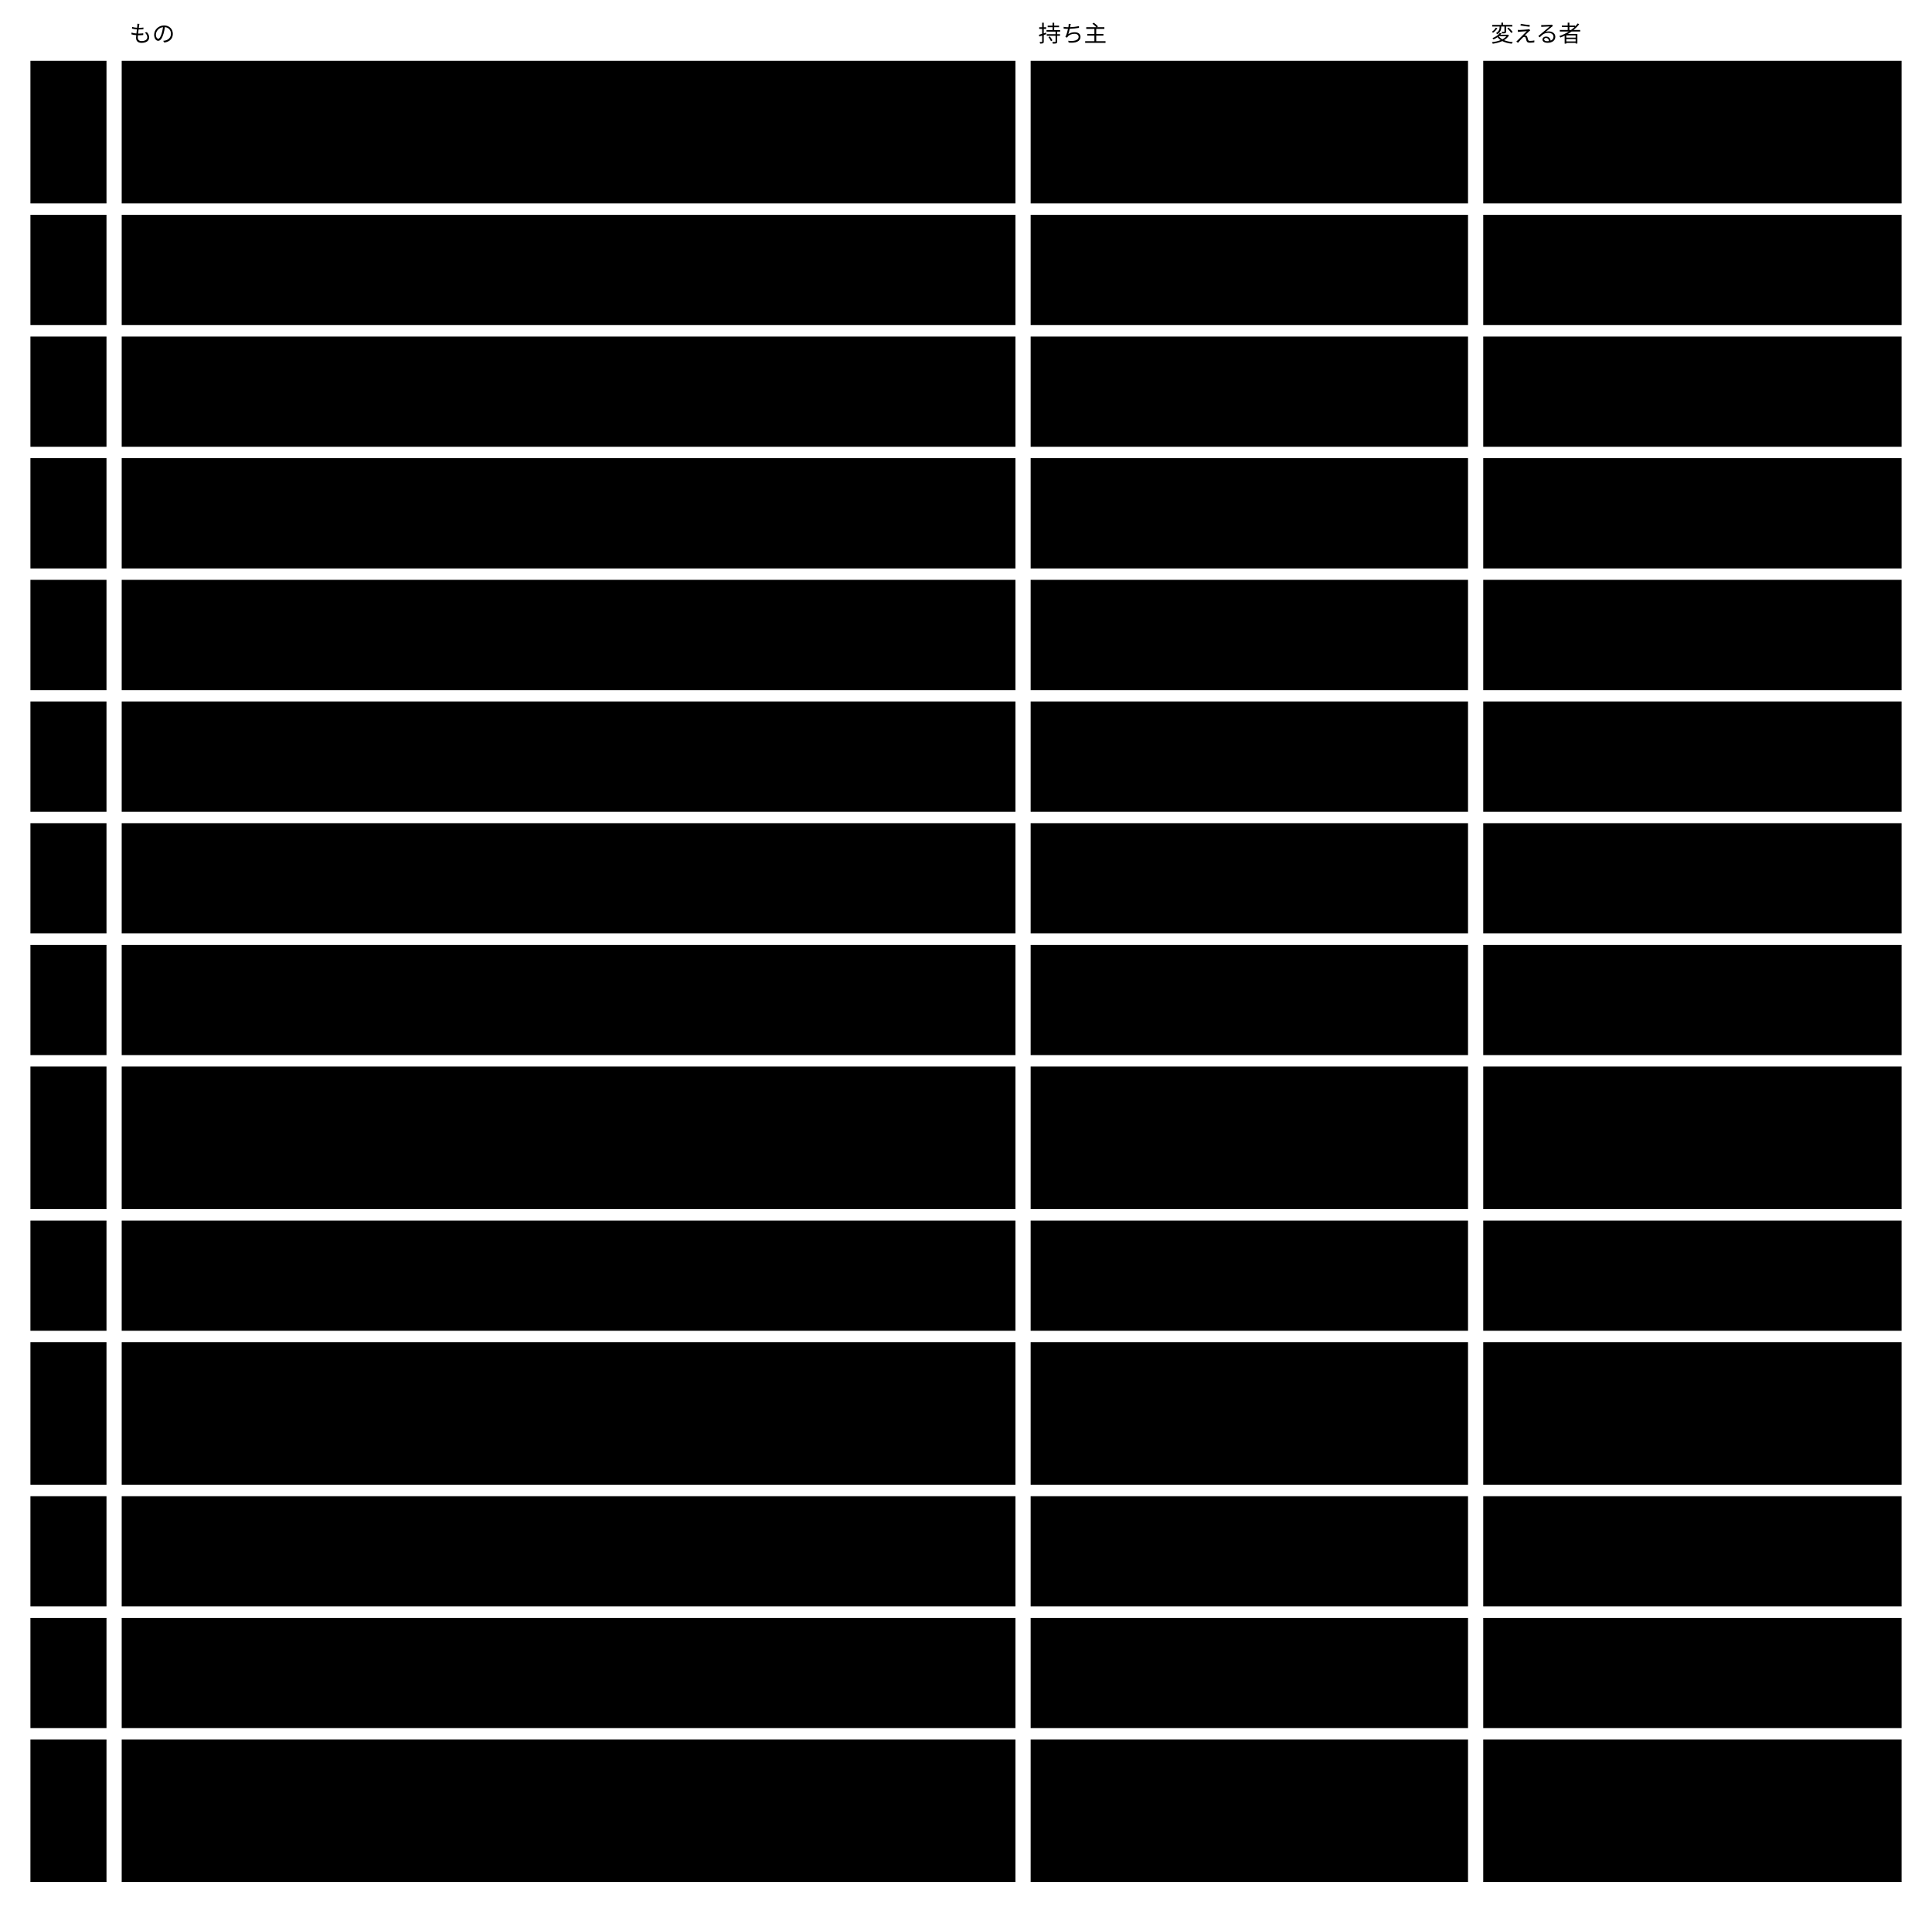
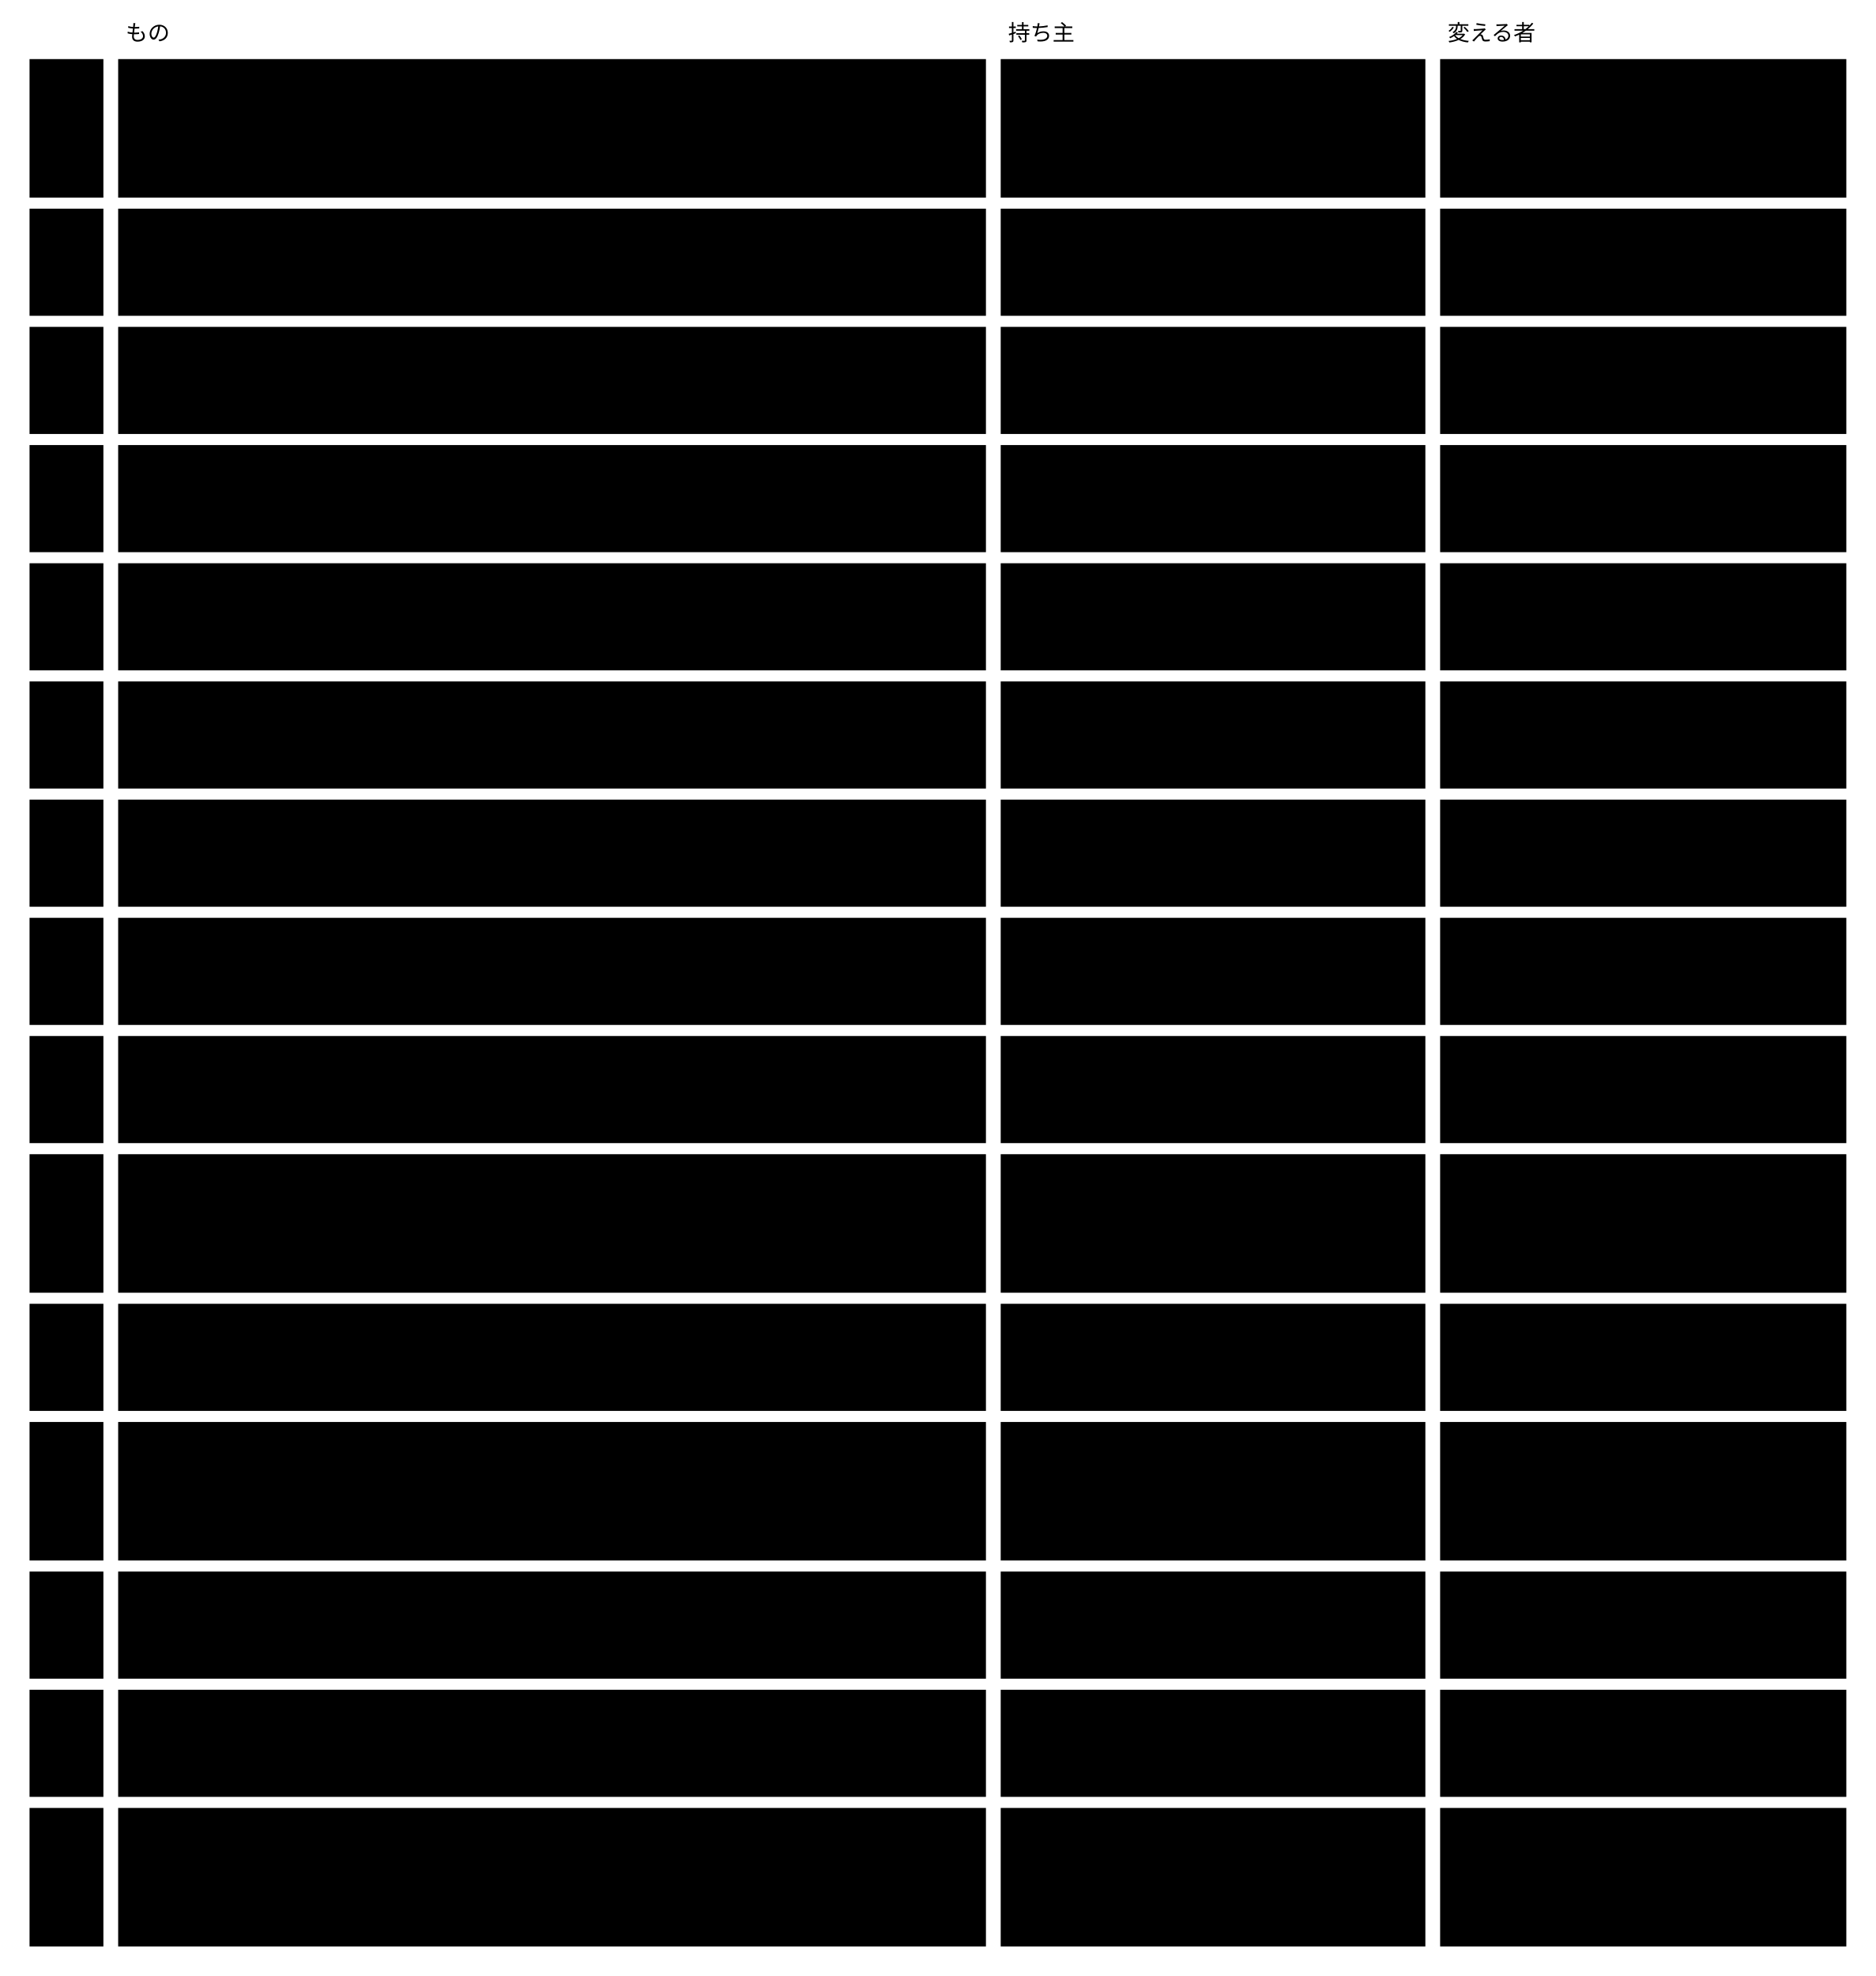
- <svg viewBox="0 0 1016 1006" style="min-width:900px" role="img" aria-label="境界：何を誰が持ち、誰が変えるか">
+ <svg viewBox="0 0 1016 1070" style="min-width:900px" role="img" aria-label="境界：何を誰が持ち、誰が変えるか">
  <text class="note" x="20" y="22" />
  <text class="note" x="68" y="22">もの</text>
  <text class="note" x="546" y="22">持ち主</text>
  <text class="note" x="784" y="22">変える者</text>
  <rect class="box focus" x="16" y="32" width="40" height="75" />
  <text class="title" x="26" y="57">1</text>
  <rect class="box focus" x="16" y="113" width="40" height="58" />
  <text class="title" x="26" y="138">2</text>
  <rect class="box focus" x="16" y="177" width="40" height="58" />
  <text class="title" x="26" y="202">3</text>
  <rect class="box focus" x="16" y="241" width="40" height="58" />
  <text class="title" x="26" y="266">4</text>
  <rect class="box focus" x="16" y="305" width="40" height="58" />
  <text class="title" x="26" y="330">5</text>
  <rect class="box focus" x="16" y="369" width="40" height="58" />
  <text class="title" x="26" y="394">6</text>
  <rect class="box focus" x="16" y="433" width="40" height="58" />
  <text class="title" x="26" y="458">7</text>
  <rect class="box focus" x="16" y="497" width="40" height="58" />
  <text class="title" x="26" y="522">8</text>
-   <rect class="box focus" x="16" y="561" width="40" height="75" />
+   <rect class="box focus" x="16" y="561" width="40" height="58" />
  <text class="title" x="26" y="586">9</text>
-   <rect class="box focus" x="16" y="642" width="40" height="58" />
-   <text class="title" x="26" y="667">10</text>
-   <rect class="box focus" x="16" y="787" width="40" height="58" />
-   <text class="title" x="26" y="812">12</text>
+   <rect class="box focus" x="16" y="625" width="40" height="75" />
+   <text class="title" x="26" y="650">10</text>
+   <rect class="box focus" x="16" y="706" width="40" height="58" />
+   <text class="title" x="26" y="731">11</text>
+   <rect class="box focus" x="16" y="770" width="40" height="75" />
+   <text class="title" x="26" y="795">12</text>
  <rect class="box focus" x="16" y="851" width="40" height="58" />
  <text class="title" x="26" y="876">13</text>
-   <rect class="box focus" x="16" y="915" width="40" height="75" />
+   <rect class="box focus" x="16" y="915" width="40" height="58" />
  <text class="title" x="26" y="940">14</text>
+   <rect class="box focus" x="16" y="979" width="40" height="75" />
+   <text class="title" x="26" y="1004">15</text>
  <rect class="box" x="64" y="32" width="470" height="75" />
  <text class="label" x="74" y="57">Semantic Abstract Schema（版で識別する。メタスキーマ ・ Core</text>
  <text class="label" x="74" y="74">の語彙 ・ Concrete の契約 ・ 拡張の契約 ・ 一員の形 ・</text>
  <text class="label" x="74" y="91">閉じた一覧のデータ）</text>
  <rect class="box" x="542" y="32" width="230" height="75" />
  <text class="label" x="552" y="57">Core</text>
  <rect class="box" x="780" y="32" width="220" height="75" />
  <text class="label" x="790" y="57">Core だけ</text>
  <rect class="box" x="64" y="113" width="470" height="58" />
+   <text class="label" x="74" y="138">個々の Concrete スキーマの文書（欄 ・ rule ・ glossary の term</text>
+   <text class="label" x="74" y="155">を指す $ref ・ 任せる先 ・ 決定権 ・ 公開する部分）</text>
  <rect class="box" x="542" y="113" width="230" height="58" />
  <text class="label" x="552" y="138">文脈</text>
  <rect class="box" x="780" y="113" width="220" height="58" />
-   <text class="label" x="74" y="138">個々の Concrete スキーマの文書（欄 ・ rule ・ glossary の term</text>
-   <text class="label" x="74" y="155">を指す $ref ・ view ・ 任せる先 ・ 決定権 ・ 公開する部分）</text>
  <text class="label" x="790" y="138">その文脈だけ</text>
  <rect class="box" x="64" y="177" width="470" height="58" />
  <text class="label" x="74" y="202">Concrete の公開する部分の版（公開する term ・ x- の定義 ・</text>
  <text class="label" x="74" y="219">x-relationship で指される欄の形）</text>
  <rect class="box" x="542" y="177" width="230" height="58" />
  <text class="label" x="552" y="202">文脈（公開された言葉として出す）</text>
  <rect class="box" x="780" y="177" width="220" height="58" />
  <text class="label" x="790" y="202">その文脈だけ。版は並べて出し、</text>
  <text class="label" x="790" y="219">出した版は変えない</text>
  <rect class="box" x="64" y="241" width="470" height="58" />
  <text class="label" x="74" y="266">glossary ・ instance ・ 判定の記録（記録の形は Abstract の一員）</text>
  <rect class="box" x="542" y="241" width="230" height="58" />
  <text class="label" x="552" y="266">文脈</text>
  <rect class="box" x="780" y="241" width="220" height="58" />
  <text class="label" x="790" y="266">文脈。人の判定は人が出した変更</text>
  <text class="label" x="790" y="283">でだけ</text>
  <rect class="box" x="64" y="305" width="470" height="58" />
  <text class="label" x="74" y="330">検証のエンジンと protocol</text>
  <rect class="box" x="542" y="305" width="230" height="58" />
  <text class="label" x="552" y="330">Core</text>
  <rect class="box" x="780" y="305" width="220" height="58" />
  <text class="label" x="790" y="330">Core だけ（実装の言語は契約に</text>
  <text class="label" x="790" y="347">出さない）</text>
  <rect class="box" x="64" y="369" width="470" height="58" />
  <text class="label" x="74" y="394">Concrete が足した x- の意味の検証と、その依存</text>
  <rect class="box" x="542" y="369" width="230" height="58" />
  <text class="label" x="552" y="394">Concrete（文脈）</text>
  <rect class="box" x="780" y="369" width="220" height="58" />
  <text class="label" x="790" y="394">その文脈。Core</text>
  <text class="label" x="790" y="411">は作法だけを持つ</text>
  <rect class="box" x="64" y="433" width="470" height="58" />
-   <text class="label" x="74" y="458">変更の記録（理由 ・ 目的の参照 ・ 書いた者の種類 ・ 変更の項目。</text>
-   <text class="label" x="74" y="475">セッション ID は持たない。形は Abstract の一員）</text>
+   <text class="label" x="74" y="458">変更の記録（意図 ・ 目的の参照 ・ 書いた者の種類 ・ 変更の項目 ・</text>
+   <text class="label" x="74" y="475">置き換える意図の id。セッション ID は持たない。形は Abstract の一員）</text>
  <rect class="box" x="542" y="433" width="230" height="58" />
  <text class="label" x="552" y="458">文脈</text>
  <rect class="box" x="780" y="433" width="220" height="58" />
  <text class="label" x="790" y="458">その文脈。書くのは変更を出した</text>
  <text class="label" x="790" y="475">作者か AI の Agent</text>
  <rect class="box" x="64" y="497" width="470" height="58" />
-   <text class="label" x="74" y="522">ファイルの前後の値 ・ 履歴 ・ 出した者 ・ 時刻 ・ 取り込み ・ 衝突</text>
+   <text class="label" x="74" y="522">目的（ACDR ・ 論点など）</text>
  <rect class="box" x="542" y="497" width="230" height="58" />
-   <text class="label" x="552" y="522">外（AI のツール ・ harness ・</text>
-   <text class="label" x="552" y="539">Git などの変更の仕組み）</text>
+   <text class="label" x="552" y="522">外</text>
  <rect class="box" x="780" y="497" width="220" height="58" />
-   <text class="label" x="790" y="522">外。基盤は受け取るだけ</text>
-   <rect class="box" x="64" y="561" width="470" height="75" />
-   <text class="label" x="74" y="586">セッションの中身（会話の記録）</text>
-   <rect class="box" x="542" y="561" width="230" height="75" />
-   <text class="label" x="552" y="586">外（手元の AI のツール）</text>
-   <rect class="box" x="780" y="561" width="220" height="75" />
-   <text class="label" x="790" y="586">外。リポジトリに入れず、</text>
-   <text class="label" x="790" y="603">変更の記録はセッションの id</text>
-   <text class="label" x="790" y="620">だけを持つ</text>
-   <rect class="box" x="64" y="642" width="470" height="58" />
-   <text class="label" x="74" y="667">セッションを管理する役（ID の発行 ・ 始まりと終わり ・</text>
-   <text class="label" x="74" y="684">子のセッションへの受け渡し）</text>
-   <rect class="box" x="542" y="642" width="230" height="58" />
-   <text class="label" x="552" y="667">外（harness ・ AI のツール）</text>
-   <rect class="box" x="780" y="642" width="220" height="58" />
-   <text class="label" x="790" y="667">外。Core は参照を受け取るだけ</text>
-   <rect class="box focus" x="16" y="706" width="40" height="75" />
-   <text class="title" x="26" y="731">11</text>
-   <rect class="box" x="64" y="706" width="470" height="75" />
-   <text class="label" x="74" y="731">任せた範囲（親が子に任せるときの約束。任せるたびに決まる）</text>
-   <rect class="box" x="542" y="706" width="230" height="75" />
-   <text class="label" x="552" y="731">外（セッションを管理する役）</text>
-   <rect class="box" x="780" y="706" width="220" height="75" />
-   <text class="label" x="790" y="731">外。Core は持たない。</text>
-   <text class="label" x="790" y="748">変わった欄は、</text>
-   <text class="label" x="790" y="765">変更の記録で出す</text>
-   <rect class="box" x="64" y="787" width="470" height="58" />
-   <text class="label" x="74" y="812">手元のセッションの索引（セッションの参照 → 変更の記録の id。形は</text>
-   <text class="label" x="74" y="829">Abstract の一員）</text>
-   <rect class="box" x="542" y="787" width="230" height="58" />
-   <text class="label" x="552" y="812">作業した人の手元（コミットしな</text>
-   <text class="label" x="552" y="829">い）</text>
-   <rect class="box" x="780" y="787" width="220" height="58" />
-   <text class="label" x="790" y="812">作業した本人だけ</text>
+   <text class="label" x="790" y="522">外。Core は目的の参照（id）</text>
+   <text class="label" x="790" y="539">だけを持つ</text>
+   <rect class="box" x="64" y="561" width="470" height="58" />
+   <text class="label" x="74" y="586">ファイルの差分（前後の値）・ 履歴 ・ 出した者 ・ 時刻 ・ 承認 ・</text>
+   <text class="label" x="74" y="603">取り込み ・ 衝突</text>
+   <rect class="box" x="542" y="561" width="230" height="58" />
+   <text class="label" x="552" y="586">外（AI のツール ・ harness ・</text>
+   <text class="label" x="552" y="603">Git などの変更の仕組み）</text>
+   <rect class="box" x="780" y="561" width="220" height="58" />
+   <text class="label" x="790" y="586">外。Core は差分を作らず受け取る</text>
+   <text class="label" x="790" y="603">だけで、承認の記録を持たない</text>
+   <rect class="box" x="64" y="625" width="470" height="75" />
+   <text class="label" x="74" y="650">セッションの中身（会話の記録）</text>
+   <rect class="box" x="542" y="625" width="230" height="75" />
+   <text class="label" x="552" y="650">外（手元の AI のツール）</text>
+   <rect class="box" x="780" y="625" width="220" height="75" />
+   <text class="label" x="790" y="650">外。リポジトリに入れず、</text>
+   <text class="label" x="790" y="667">変更の記録はセッションの id</text>
+   <text class="label" x="790" y="684">だけを持つ</text>
+   <rect class="box" x="64" y="706" width="470" height="58" />
+   <text class="label" x="74" y="731">セッションを管理する役（ID の発行 ・ 始まりと終わり ・</text>
+   <text class="label" x="74" y="748">子のセッションへの受け渡し）</text>
+   <rect class="box" x="542" y="706" width="230" height="58" />
+   <text class="label" x="552" y="731">外（harness ・ AI のツール）</text>
+   <rect class="box" x="780" y="706" width="220" height="58" />
+   <text class="label" x="790" y="731">外。Core は参照を受け取るだけ</text>
+   <rect class="box" x="64" y="770" width="470" height="75" />
+   <text class="label" x="74" y="795">任せた範囲（親が子に任せるときの約束。任せるたびに決まる）</text>
+   <rect class="box" x="542" y="770" width="230" height="75" />
+   <text class="label" x="552" y="795">外（セッションを管理する役）</text>
+   <rect class="box" x="780" y="770" width="220" height="75" />
+   <text class="label" x="790" y="795">外。Core は持たない。</text>
+   <text class="label" x="790" y="812">変わった欄は、</text>
+   <text class="label" x="790" y="829">変更の記録で出す</text>
  <rect class="box" x="64" y="851" width="470" height="58" />
-   <text class="label" x="74" y="876">関係の索引（instance と x-relationship。正本のファイルから</text>
-   <text class="label" x="74" y="893">作り直せる）</text>
+   <text class="label" x="74" y="876">手元のセッションの索引（セッションの参照 → 変更の記録の id。形は</text>
+   <text class="label" x="74" y="893">Abstract の一員）</text>
  <rect class="box" x="542" y="851" width="230" height="58" />
-   <text class="label" x="552" y="876">Core（手元の DB。コミットしな</text>
+   <text class="label" x="552" y="876">作業した人の手元（コミットしな</text>
  <text class="label" x="552" y="893">い）</text>
  <rect class="box" x="780" y="851" width="220" height="58" />
-   <text class="label" x="790" y="876">Core だけ。Concrete</text>
-   <text class="label" x="790" y="893">は保存の形を宣言しない</text>
-   <rect class="box" x="64" y="915" width="470" height="75" />
-   <text class="label" x="74" y="940">AI の Agent に何を許すか（各 AI ツールの許可）</text>
-   <rect class="box" x="542" y="915" width="230" height="75" />
-   <text class="label" x="552" y="940">各 AI ツールの設定ファイル（</text>
-   <text class="label" x="552" y="957">Claude Code の</text>
-   <text class="label" x="552" y="974">.claude/settings.json など）</text>
-   <rect class="box" x="780" y="915" width="220" height="75" />
-   <text class="label" x="790" y="940">外。Core は許可の契約を持たな</text>
-   <text class="label" x="790" y="957">い</text>
+   <text class="label" x="790" y="876">作業した本人だけ</text>
+   <rect class="box" x="64" y="915" width="470" height="58" />
+   <text class="label" x="74" y="940">関係の索引（instance と x-relationship。正本のファイルから</text>
+   <text class="label" x="74" y="957">作り直せる）</text>
+   <rect class="box" x="542" y="915" width="230" height="58" />
+   <text class="label" x="552" y="940">Core（手元の DB。コミットしな</text>
+   <text class="label" x="552" y="957">い）</text>
+   <rect class="box" x="780" y="915" width="220" height="58" />
+   <text class="label" x="790" y="940">Core だけ。Concrete</text>
+   <text class="label" x="790" y="957">は保存の形を宣言しない</text>
+   <rect class="box" x="64" y="979" width="470" height="75" />
+   <text class="label" x="74" y="1004">AI の Agent に何を許すか（各 AI ツールの許可）</text>
+   <rect class="box" x="542" y="979" width="230" height="75" />
+   <text class="label" x="552" y="1004">各 AI ツールの設定ファイル（</text>
+   <text class="label" x="552" y="1021">Claude Code の</text>
+   <text class="label" x="552" y="1038">.claude/settings.json など）</text>
+   <rect class="box" x="780" y="979" width="220" height="75" />
+   <text class="label" x="790" y="1004">外。Core は許可の契約を持たな</text>
+   <text class="label" x="790" y="1021">い</text>
</svg>
